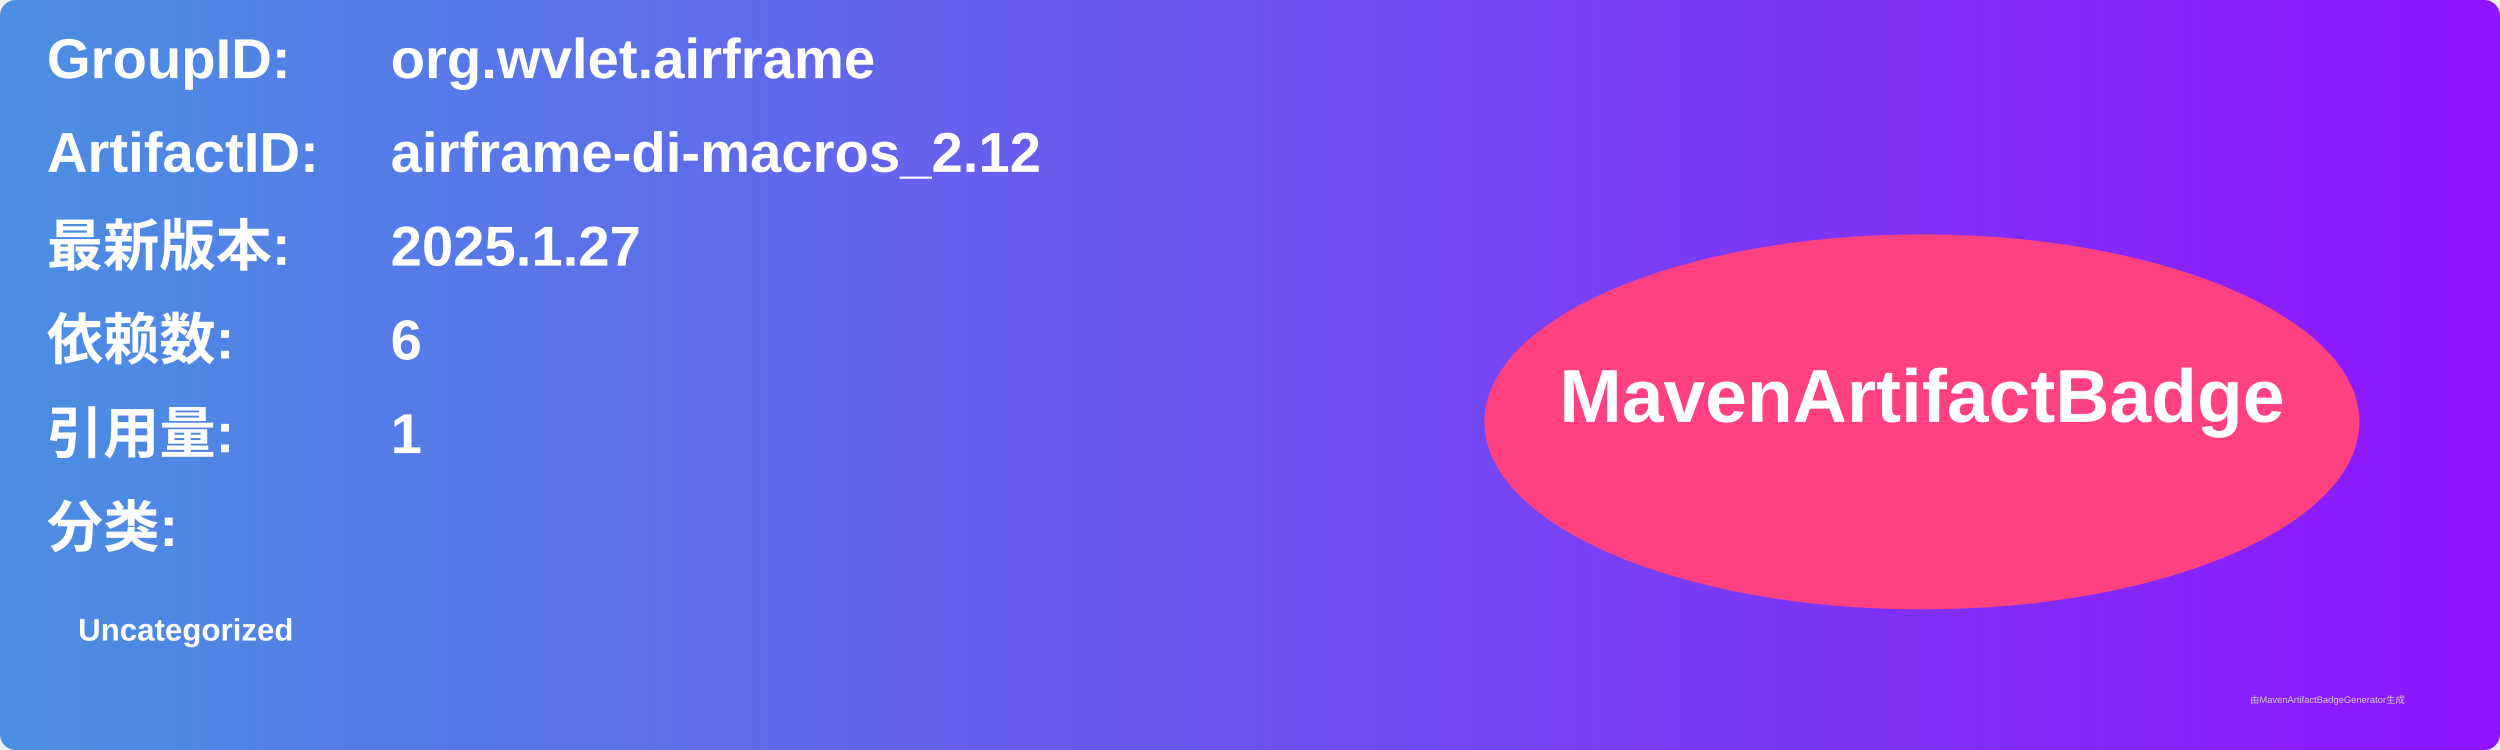
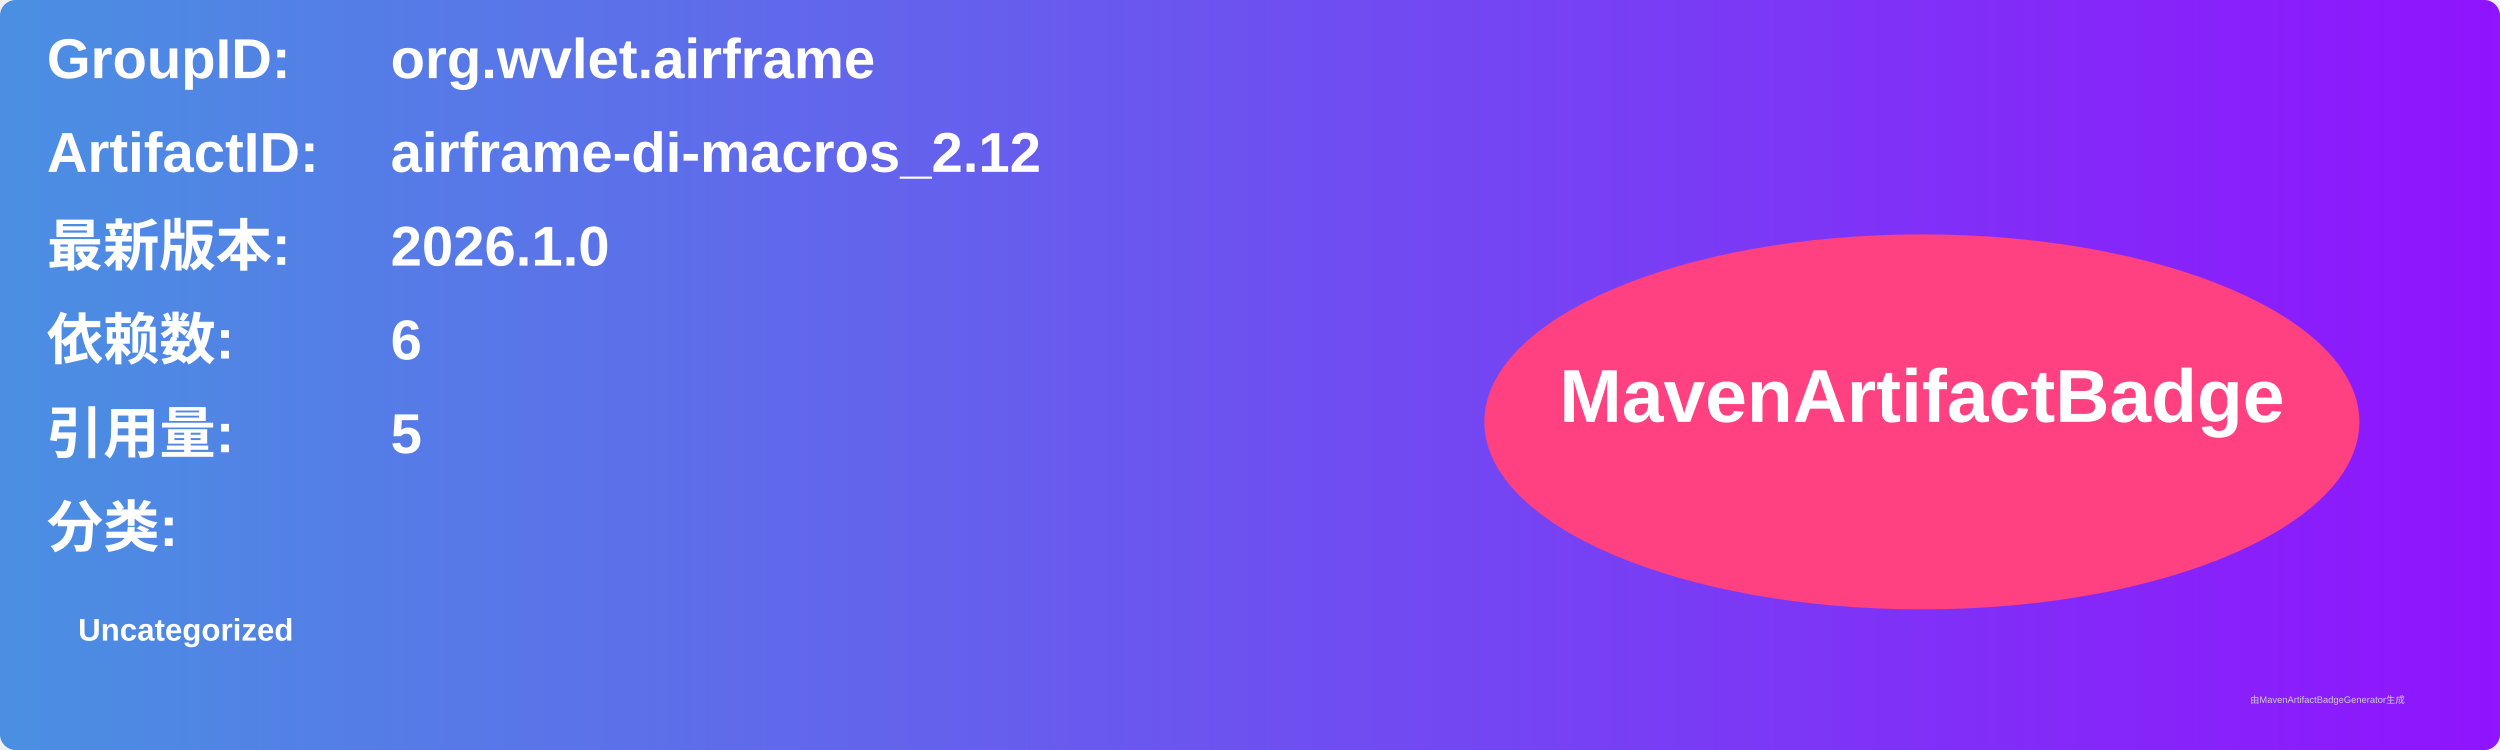
<svg xmlns="http://www.w3.org/2000/svg" width="800" height="240" viewBox="0 0 800 240">
  <linearGradient id="grad" x1="0%" y1="0%" x2="100%" y2="0%">
    <stop offset="0%" stop-color="#4a90e2" />
    <stop offset="100%" stop-color="#9013fe" />
  </linearGradient>
  <rect width="100%" height="100%" rx="5" ry="5" fill="url(#grad)" />
  <g transform="translate(15, 15)">
    <text x="0" y="10" font-family="Arial" font-size="18" fill="white" font-weight="bold" width="260">GroupID:</text>
    <text x="110" y="10" font-family="Arial" font-size="18" fill="white" font-weight="bold" width="460">org.wvlet.airframe</text>
    <text x="0" y="40" font-family="Arial" font-size="18" fill="white" font-weight="bold" width="260">ArtifactID:</text>
    <text x="110" y="40" font-family="Arial" font-size="18" fill="white" font-weight="bold" width="460">airframe-di-macros_2.12</text>
    <text x="0" y="70" font-family="Arial" font-size="18" fill="white" font-weight="bold">最新版本:</text>
    <text x="110" y="70" font-family="Arial" font-size="18" fill="white" font-weight="bold">
-       <tspan font-weight="bold">2025.1.27</tspan>
+       <tspan font-weight="bold">2026.1.0</tspan>
    </text>
    <text x="0" y="100" font-family="Arial" font-size="18" fill="white" font-weight="bold">依赖数: </text>
    <text x="110" y="100" font-family="Arial" font-size="18" fill="white">
      <tspan font-weight="bold">6</tspan>
    </text>
    <text x="0" y="130" font-family="Arial" font-size="18" fill="white" font-weight="bold">引用量: </text>
    <text x="110" y="130" font-family="Arial" font-size="18" fill="white">
-       <tspan font-weight="bold">1</tspan>
+       <tspan font-weight="bold">5</tspan>
    </text>
    <text x="0" y="160" font-family="Arial" font-size="18" fill="white" font-weight="bold">分类:</text>
    <text x="10" y="190" font-family="Arial" font-size="10" fill="white">
      <tspan font-weight="bold">Uncategorized</tspan>
    </text>
    <ellipse cx="600" cy="120" rx="140" ry="60" fill="#ff4081" />
    <text x="600" y="120" text-anchor="middle" font-family="Arial" font-size="24" fill="white" font-weight="bold">MavenArtifactBadge</text>
  </g>
  <text x="720" y="225" font-family="Arial" font-size="3" fill="#d0d0d0">由MavenArtifactBadgeGenerator生成</text>
</svg>
